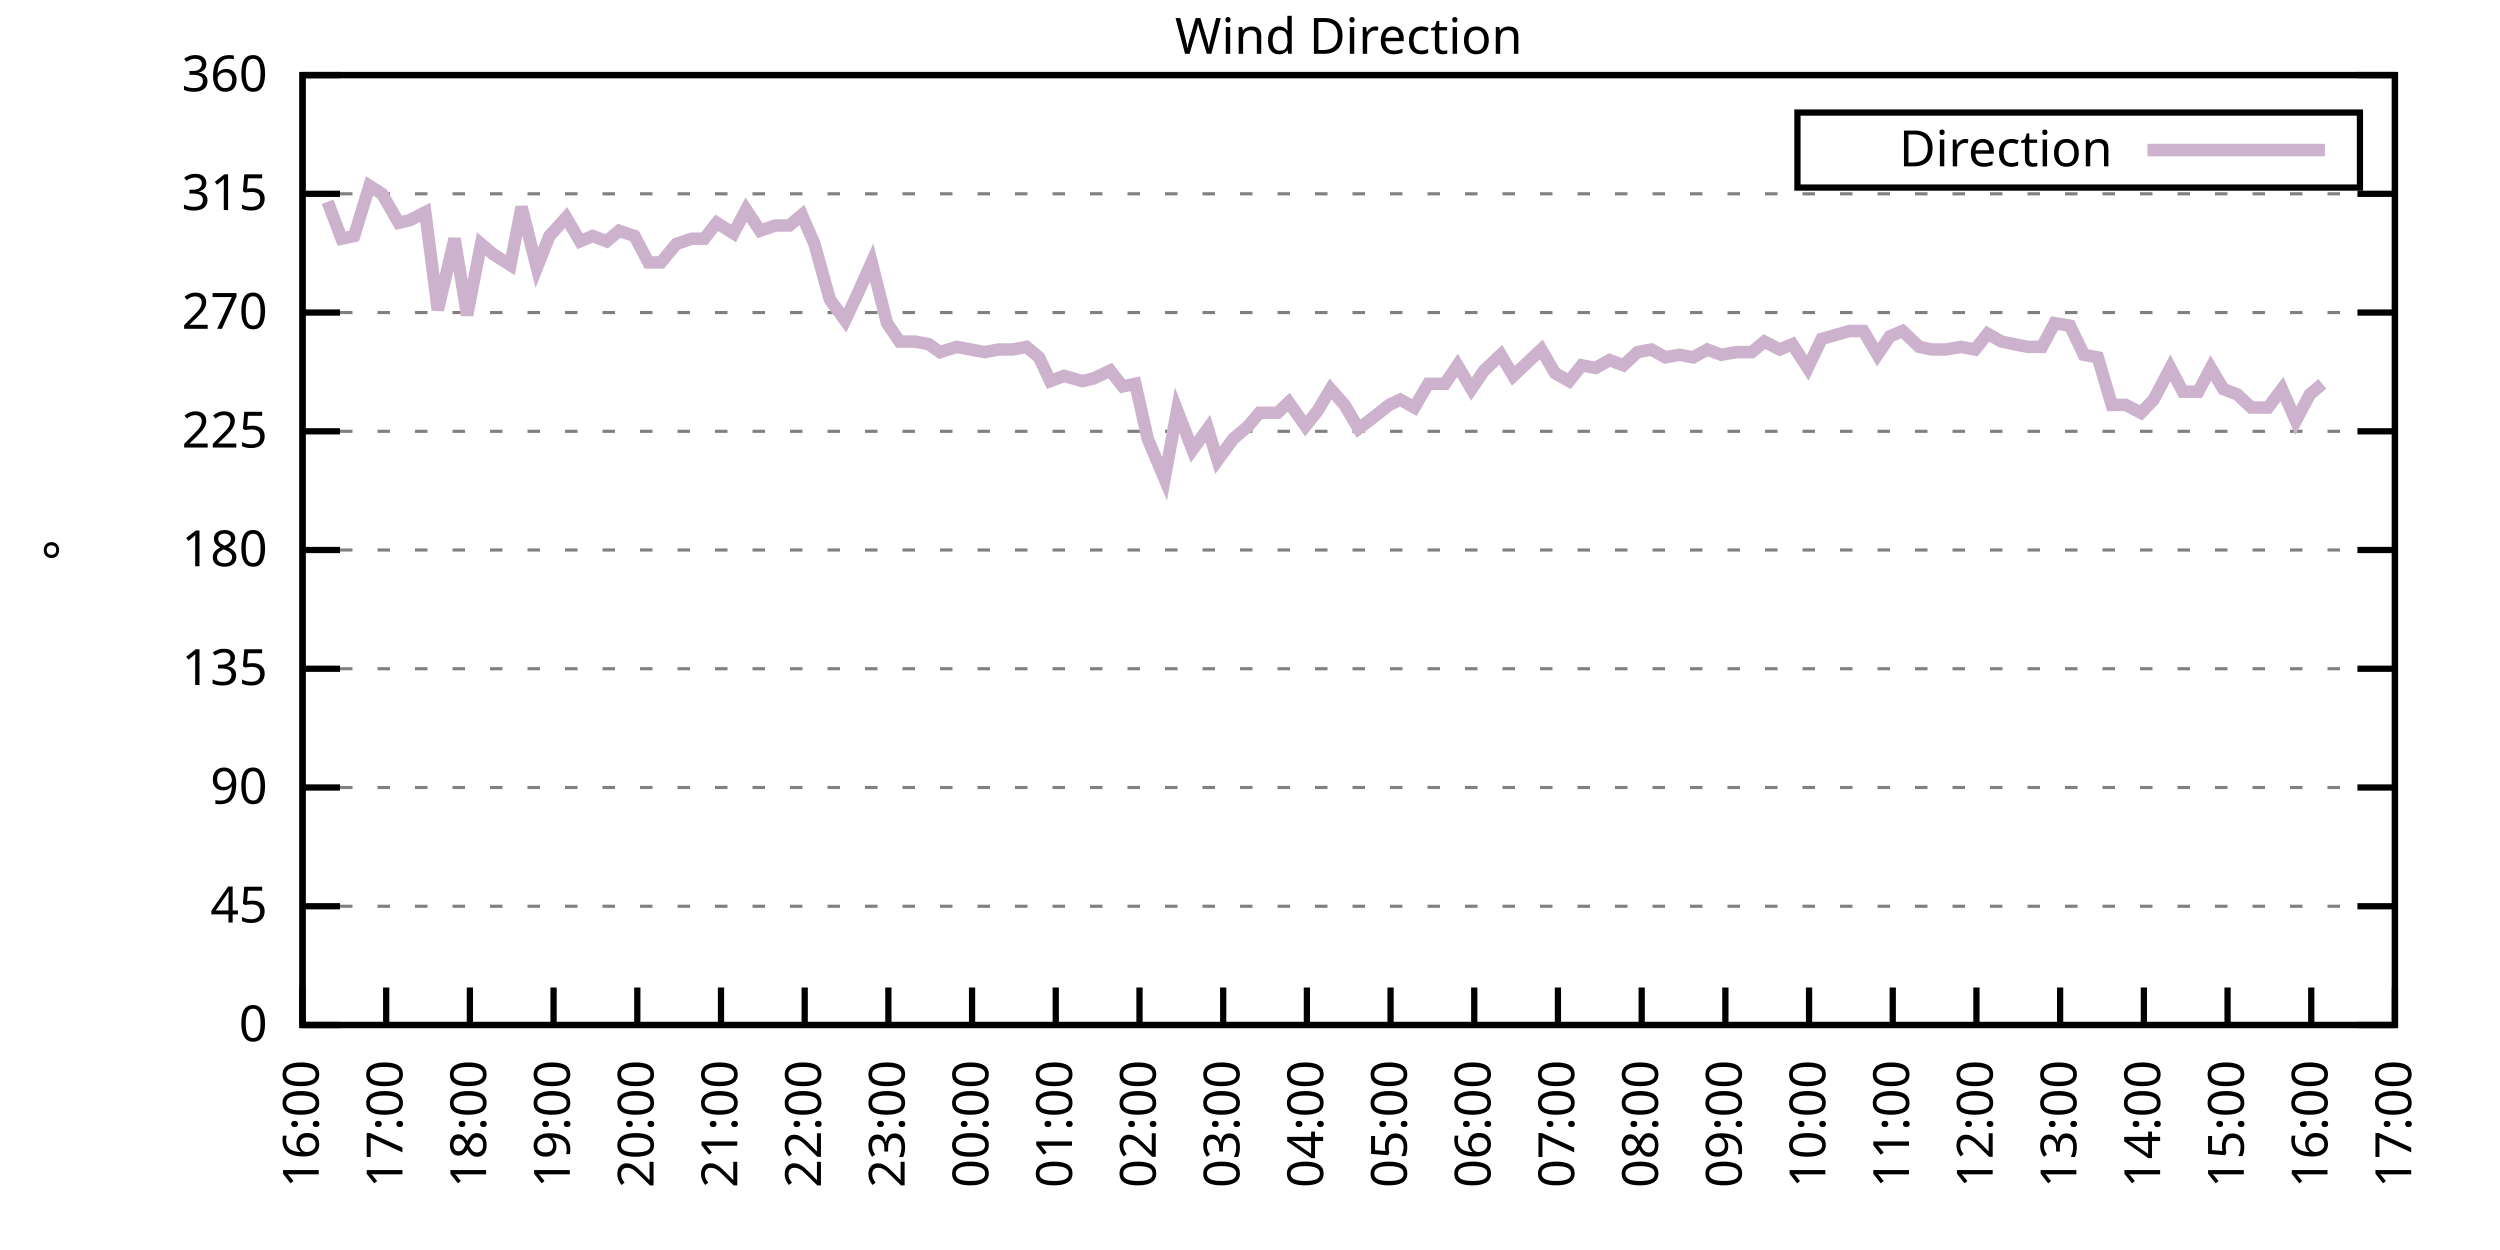
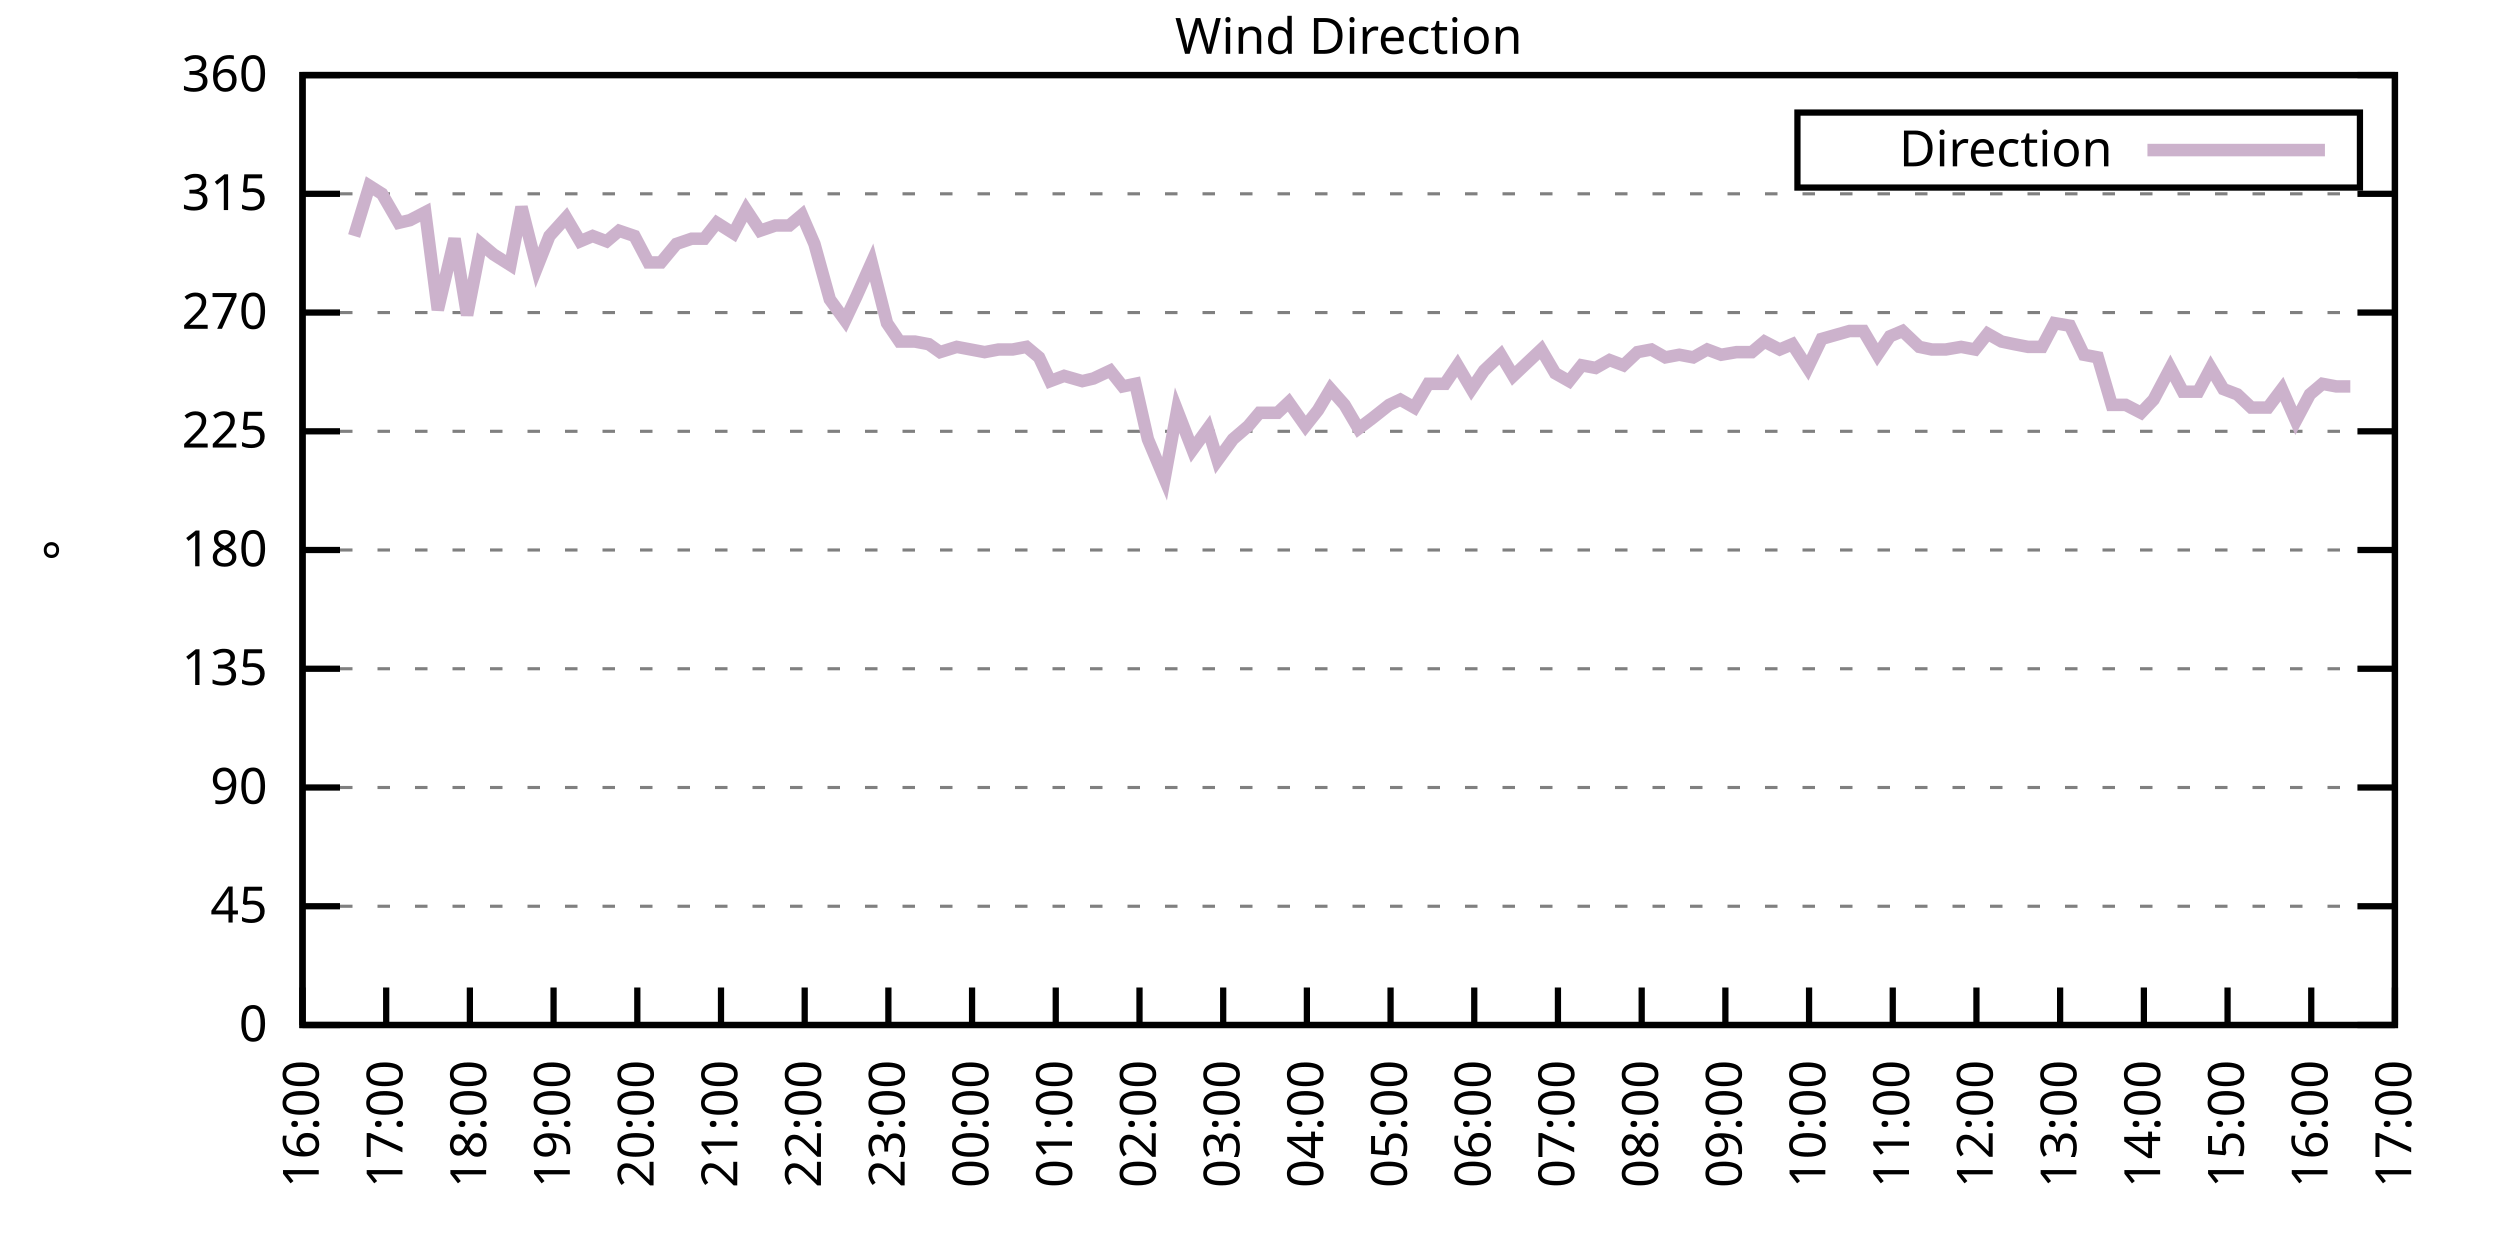
<svg xmlns="http://www.w3.org/2000/svg" xmlns:xlink="http://www.w3.org/1999/xlink" width="400" height="200" viewBox="0 0 400 200">
  <g id="gnuplot_canvas">
    <rect x="0" y="0" width="400" height="200" fill="none" />
    <defs>
      <circle id="gpDot" r="0.5" stroke-width="0.5" stroke="currentColor" />
      <path id="gpPt0" stroke-width="0.333" stroke="currentColor" d="M-1,0 h2 M0,-1 v2" />
      <path id="gpPt1" stroke-width="0.333" stroke="currentColor" d="M-1,-1 L1,1 M1,-1 L-1,1" />
      <path id="gpPt2" stroke-width="0.333" stroke="currentColor" d="M-1,0 L1,0 M0,-1 L0,1 M-1,-1 L1,1 M-1,1 L1,-1" />
      <rect id="gpPt3" stroke-width="0.333" stroke="currentColor" x="-1" y="-1" width="2" height="2" />
      <rect id="gpPt4" stroke-width="0.333" stroke="currentColor" fill="currentColor" x="-1" y="-1" width="2" height="2" />
      <circle id="gpPt5" stroke-width="0.333" stroke="currentColor" cx="0" cy="0" r="1" />
      <use xlink:href="#gpPt5" id="gpPt6" fill="currentColor" stroke="none" />
      <path id="gpPt7" stroke-width="0.333" stroke="currentColor" d="M0,-1.33 L-1.33,0.67 L1.33,0.67 z" />
      <use xlink:href="#gpPt7" id="gpPt8" fill="currentColor" stroke="none" />
      <use xlink:href="#gpPt7" id="gpPt9" stroke="currentColor" transform="rotate(180)" />
      <use xlink:href="#gpPt9" id="gpPt10" fill="currentColor" stroke="none" />
      <use xlink:href="#gpPt3" id="gpPt11" stroke="currentColor" transform="rotate(45)" />
      <use xlink:href="#gpPt11" id="gpPt12" fill="currentColor" stroke="none" />
      <path id="gpPt13" stroke-width="0.333" stroke="currentColor" d="M0,1.330 L1.265,0.411 L0.782,-1.067 L-0.782,-1.076 L-1.265,0.411 z" />
      <use xlink:href="#gpPt13" id="gpPt14" fill="currentColor" stroke="none" />
      <filter id="textbox" filterUnits="objectBoundingBox" x="0" y="0" height="1" width="1">
        <feFlood flood-color="white" flood-opacity="1" result="bgnd" />
        <feComposite in="SourceGraphic" in2="bgnd" operator="atop" />
      </filter>
      <filter id="greybox" filterUnits="objectBoundingBox" x="0" y="0" height="1" width="1">
        <feFlood flood-color="lightgrey" flood-opacity="1" result="grey" />
        <feComposite in="SourceGraphic" in2="grey" operator="atop" />
      </filter>
    </defs>
    <g fill="none" color="white" stroke="currentColor" stroke-width="1.00" stroke-linecap="butt" stroke-linejoin="miter">
</g>
    <g fill="none" color="black" stroke="currentColor" stroke-width="1.00" stroke-linecap="butt" stroke-linejoin="miter">
      <g stroke="none" shape-rendering="crispEdges">
        <polygon fill="rgb(255, 255, 255)" points="48.40,164.00 383.18,164.00 383.18,12.02 48.40,12.02 " />
      </g>
    </g>
    <g fill="none" color="black" stroke="currentColor" stroke-width="1.00" stroke-linecap="butt" stroke-linejoin="miter">
</g>
    <g fill="none" color="black" stroke="black" stroke-width="0.50" stroke-linecap="butt" stroke-linejoin="miter">
</g>
    <g fill="none" color="gray" stroke="currentColor" stroke-width="0.50" stroke-linecap="butt" stroke-linejoin="miter">
      <path stroke="gray" stroke-dasharray="2,4" class="gridline" d="M48.40,164.00 L383.19,164.00  " />
    </g>
    <g fill="none" color="gray" stroke="gray" stroke-width="1.00" stroke-linecap="butt" stroke-linejoin="miter">
</g>
    <g fill="none" color="black" stroke="currentColor" stroke-width="1.00" stroke-linecap="butt" stroke-linejoin="miter">
      <path stroke="black" d="M48.40,164.00 L54.40,164.00 M383.19,164.00 L377.19,164.00  " />
      <g transform="translate(42.80,166.60)" stroke="none" fill="black" font-family="Sans" font-size="8.00" text-anchor="end">
        <text>
          <tspan font-family="Sans"> 0</tspan>
        </text>
      </g>
    </g>
    <g fill="none" color="black" stroke="currentColor" stroke-width="1.00" stroke-linecap="butt" stroke-linejoin="miter">
</g>
    <g fill="none" color="black" stroke="black" stroke-width="0.50" stroke-linecap="butt" stroke-linejoin="miter">
</g>
    <g fill="none" color="gray" stroke="currentColor" stroke-width="0.50" stroke-linecap="butt" stroke-linejoin="miter">
      <path stroke="gray" stroke-dasharray="2,4" class="gridline" d="M48.40,145.00 L383.19,145.00  " />
    </g>
    <g fill="none" color="gray" stroke="gray" stroke-width="1.00" stroke-linecap="butt" stroke-linejoin="miter">
</g>
    <g fill="none" color="black" stroke="currentColor" stroke-width="1.00" stroke-linecap="butt" stroke-linejoin="miter">
      <path stroke="black" d="M48.40,145.00 L54.40,145.00 M383.19,145.00 L377.19,145.00  " />
      <g transform="translate(42.80,147.60)" stroke="none" fill="black" font-family="Sans" font-size="8.00" text-anchor="end">
        <text>
          <tspan font-family="Sans"> 45</tspan>
        </text>
      </g>
    </g>
    <g fill="none" color="black" stroke="currentColor" stroke-width="1.00" stroke-linecap="butt" stroke-linejoin="miter">
</g>
    <g fill="none" color="black" stroke="black" stroke-width="0.50" stroke-linecap="butt" stroke-linejoin="miter">
</g>
    <g fill="none" color="gray" stroke="currentColor" stroke-width="0.50" stroke-linecap="butt" stroke-linejoin="miter">
      <path stroke="gray" stroke-dasharray="2,4" class="gridline" d="M48.40,126.00 L383.19,126.00  " />
    </g>
    <g fill="none" color="gray" stroke="gray" stroke-width="1.00" stroke-linecap="butt" stroke-linejoin="miter">
</g>
    <g fill="none" color="black" stroke="currentColor" stroke-width="1.00" stroke-linecap="butt" stroke-linejoin="miter">
      <path stroke="black" d="M48.40,126.00 L54.40,126.00 M383.19,126.00 L377.19,126.00  " />
      <g transform="translate(42.80,128.60)" stroke="none" fill="black" font-family="Sans" font-size="8.00" text-anchor="end">
        <text>
          <tspan font-family="Sans"> 90</tspan>
        </text>
      </g>
    </g>
    <g fill="none" color="black" stroke="currentColor" stroke-width="1.00" stroke-linecap="butt" stroke-linejoin="miter">
</g>
    <g fill="none" color="black" stroke="black" stroke-width="0.50" stroke-linecap="butt" stroke-linejoin="miter">
</g>
    <g fill="none" color="gray" stroke="currentColor" stroke-width="0.50" stroke-linecap="butt" stroke-linejoin="miter">
      <path stroke="gray" stroke-dasharray="2,4" class="gridline" d="M48.40,107.00 L383.19,107.00  " />
    </g>
    <g fill="none" color="gray" stroke="gray" stroke-width="1.00" stroke-linecap="butt" stroke-linejoin="miter">
</g>
    <g fill="none" color="black" stroke="currentColor" stroke-width="1.00" stroke-linecap="butt" stroke-linejoin="miter">
      <path stroke="black" d="M48.40,107.00 L54.40,107.00 M383.19,107.00 L377.19,107.00  " />
      <g transform="translate(42.80,109.60)" stroke="none" fill="black" font-family="Sans" font-size="8.00" text-anchor="end">
        <text>
          <tspan font-family="Sans"> 135</tspan>
        </text>
      </g>
    </g>
    <g fill="none" color="black" stroke="currentColor" stroke-width="1.00" stroke-linecap="butt" stroke-linejoin="miter">
</g>
    <g fill="none" color="black" stroke="black" stroke-width="0.50" stroke-linecap="butt" stroke-linejoin="miter">
</g>
    <g fill="none" color="gray" stroke="currentColor" stroke-width="0.50" stroke-linecap="butt" stroke-linejoin="miter">
      <path stroke="gray" stroke-dasharray="2,4" class="gridline" d="M48.40,88.00 L383.19,88.00  " />
    </g>
    <g fill="none" color="gray" stroke="gray" stroke-width="1.00" stroke-linecap="butt" stroke-linejoin="miter">
</g>
    <g fill="none" color="black" stroke="currentColor" stroke-width="1.00" stroke-linecap="butt" stroke-linejoin="miter">
      <path stroke="black" d="M48.40,88.00 L54.40,88.00 M383.19,88.00 L377.19,88.00  " />
      <g transform="translate(42.80,90.60)" stroke="none" fill="black" font-family="Sans" font-size="8.00" text-anchor="end">
        <text>
          <tspan font-family="Sans"> 180</tspan>
        </text>
      </g>
    </g>
    <g fill="none" color="black" stroke="currentColor" stroke-width="1.00" stroke-linecap="butt" stroke-linejoin="miter">
</g>
    <g fill="none" color="black" stroke="black" stroke-width="0.50" stroke-linecap="butt" stroke-linejoin="miter">
</g>
    <g fill="none" color="gray" stroke="currentColor" stroke-width="0.50" stroke-linecap="butt" stroke-linejoin="miter">
      <path stroke="gray" stroke-dasharray="2,4" class="gridline" d="M48.40,69.01 L383.19,69.01  " />
    </g>
    <g fill="none" color="gray" stroke="gray" stroke-width="1.00" stroke-linecap="butt" stroke-linejoin="miter">
</g>
    <g fill="none" color="black" stroke="currentColor" stroke-width="1.00" stroke-linecap="butt" stroke-linejoin="miter">
      <path stroke="black" d="M48.40,69.01 L54.40,69.01 M383.19,69.01 L377.19,69.01  " />
      <g transform="translate(42.80,71.61)" stroke="none" fill="black" font-family="Sans" font-size="8.00" text-anchor="end">
        <text>
          <tspan font-family="Sans"> 225</tspan>
        </text>
      </g>
    </g>
    <g fill="none" color="black" stroke="currentColor" stroke-width="1.00" stroke-linecap="butt" stroke-linejoin="miter">
</g>
    <g fill="none" color="black" stroke="black" stroke-width="0.50" stroke-linecap="butt" stroke-linejoin="miter">
</g>
    <g fill="none" color="gray" stroke="currentColor" stroke-width="0.50" stroke-linecap="butt" stroke-linejoin="miter">
      <path stroke="gray" stroke-dasharray="2,4" class="gridline" d="M48.40,50.01 L383.19,50.01  " />
    </g>
    <g fill="none" color="gray" stroke="gray" stroke-width="1.00" stroke-linecap="butt" stroke-linejoin="miter">
</g>
    <g fill="none" color="black" stroke="currentColor" stroke-width="1.00" stroke-linecap="butt" stroke-linejoin="miter">
      <path stroke="black" d="M48.40,50.01 L54.40,50.01 M383.19,50.01 L377.19,50.01  " />
      <g transform="translate(42.80,52.61)" stroke="none" fill="black" font-family="Sans" font-size="8.00" text-anchor="end">
        <text>
          <tspan font-family="Sans"> 270</tspan>
        </text>
      </g>
    </g>
    <g fill="none" color="black" stroke="currentColor" stroke-width="1.00" stroke-linecap="butt" stroke-linejoin="miter">
</g>
    <g fill="none" color="black" stroke="black" stroke-width="0.50" stroke-linecap="butt" stroke-linejoin="miter">
</g>
    <g fill="none" color="gray" stroke="currentColor" stroke-width="0.50" stroke-linecap="butt" stroke-linejoin="miter">
      <path stroke="gray" stroke-dasharray="2,4" class="gridline" d="M48.40,31.01 L383.19,31.01  " />
    </g>
    <g fill="none" color="gray" stroke="gray" stroke-width="1.00" stroke-linecap="butt" stroke-linejoin="miter">
</g>
    <g fill="none" color="black" stroke="currentColor" stroke-width="1.00" stroke-linecap="butt" stroke-linejoin="miter">
      <path stroke="black" d="M48.40,31.01 L54.40,31.01 M383.19,31.01 L377.19,31.01  " />
      <g transform="translate(42.80,33.61)" stroke="none" fill="black" font-family="Sans" font-size="8.00" text-anchor="end">
        <text>
          <tspan font-family="Sans"> 315</tspan>
        </text>
      </g>
    </g>
    <g fill="none" color="black" stroke="currentColor" stroke-width="1.00" stroke-linecap="butt" stroke-linejoin="miter">
</g>
    <g fill="none" color="black" stroke="black" stroke-width="0.50" stroke-linecap="butt" stroke-linejoin="miter">
</g>
    <g fill="none" color="gray" stroke="currentColor" stroke-width="0.50" stroke-linecap="butt" stroke-linejoin="miter">
      <path stroke="gray" stroke-dasharray="2,4" class="gridline" d="M48.40,12.01 L383.19,12.01  " />
    </g>
    <g fill="none" color="gray" stroke="gray" stroke-width="1.00" stroke-linecap="butt" stroke-linejoin="miter">
</g>
    <g fill="none" color="black" stroke="currentColor" stroke-width="1.00" stroke-linecap="butt" stroke-linejoin="miter">
      <path stroke="black" d="M48.40,12.01 L54.40,12.01 M383.19,12.01 L377.19,12.01  " />
      <g transform="translate(42.80,14.61)" stroke="none" fill="black" font-family="Sans" font-size="8.00" text-anchor="end">
        <text>
          <tspan font-family="Sans"> 360</tspan>
        </text>
      </g>
    </g>
    <g fill="none" color="black" stroke="currentColor" stroke-width="1.00" stroke-linecap="butt" stroke-linejoin="miter">
      <path stroke="black" d="M48.40,164.00 L48.40,158.00  " />
      <g transform="translate(51.00,169.60) rotate(270.00)" stroke="none" fill="black" font-family="Sans" font-size="8.00" text-anchor="end">
        <text>
          <tspan font-family="Sans">16:00</tspan>
        </text>
      </g>
    </g>
    <g fill="none" color="black" stroke="currentColor" stroke-width="1.00" stroke-linecap="butt" stroke-linejoin="miter">
      <path stroke="black" d="M61.79,164.00 L61.79,158.00  " />
      <g transform="translate(64.39,169.60) rotate(270.00)" stroke="none" fill="black" font-family="Sans" font-size="8.00" text-anchor="end">
        <text>
          <tspan font-family="Sans">17:00</tspan>
        </text>
      </g>
    </g>
    <g fill="none" color="black" stroke="currentColor" stroke-width="1.00" stroke-linecap="butt" stroke-linejoin="miter">
      <path stroke="black" d="M75.18,164.00 L75.18,158.00  " />
      <g transform="translate(77.78,169.60) rotate(270.00)" stroke="none" fill="black" font-family="Sans" font-size="8.00" text-anchor="end">
        <text>
          <tspan font-family="Sans">18:00</tspan>
        </text>
      </g>
    </g>
    <g fill="none" color="black" stroke="currentColor" stroke-width="1.00" stroke-linecap="butt" stroke-linejoin="miter">
      <path stroke="black" d="M88.57,164.00 L88.57,158.00  " />
      <g transform="translate(91.17,169.60) rotate(270.00)" stroke="none" fill="black" font-family="Sans" font-size="8.00" text-anchor="end">
        <text>
          <tspan font-family="Sans">19:00</tspan>
        </text>
      </g>
    </g>
    <g fill="none" color="black" stroke="currentColor" stroke-width="1.00" stroke-linecap="butt" stroke-linejoin="miter">
      <path stroke="black" d="M101.97,164.00 L101.97,158.00  " />
      <g transform="translate(104.57,169.60) rotate(270.00)" stroke="none" fill="black" font-family="Sans" font-size="8.00" text-anchor="end">
        <text>
          <tspan font-family="Sans">20:00</tspan>
        </text>
      </g>
    </g>
    <g fill="none" color="black" stroke="currentColor" stroke-width="1.00" stroke-linecap="butt" stroke-linejoin="miter">
      <path stroke="black" d="M115.36,164.00 L115.36,158.00  " />
      <g transform="translate(117.96,169.60) rotate(270.00)" stroke="none" fill="black" font-family="Sans" font-size="8.00" text-anchor="end">
        <text>
          <tspan font-family="Sans">21:00</tspan>
        </text>
      </g>
    </g>
    <g fill="none" color="black" stroke="currentColor" stroke-width="1.00" stroke-linecap="butt" stroke-linejoin="miter">
      <path stroke="black" d="M128.75,164.00 L128.75,158.00  " />
      <g transform="translate(131.35,169.60) rotate(270.00)" stroke="none" fill="black" font-family="Sans" font-size="8.00" text-anchor="end">
        <text>
          <tspan font-family="Sans">22:00</tspan>
        </text>
      </g>
    </g>
    <g fill="none" color="black" stroke="currentColor" stroke-width="1.00" stroke-linecap="butt" stroke-linejoin="miter">
      <path stroke="black" d="M142.14,164.00 L142.14,158.00  " />
      <g transform="translate(144.74,169.60) rotate(270.00)" stroke="none" fill="black" font-family="Sans" font-size="8.00" text-anchor="end">
        <text>
          <tspan font-family="Sans">23:00</tspan>
        </text>
      </g>
    </g>
    <g fill="none" color="black" stroke="currentColor" stroke-width="1.00" stroke-linecap="butt" stroke-linejoin="miter">
      <path stroke="black" d="M155.53,164.00 L155.53,158.00  " />
      <g transform="translate(158.13,169.60) rotate(270.00)" stroke="none" fill="black" font-family="Sans" font-size="8.00" text-anchor="end">
        <text>
          <tspan font-family="Sans">00:00</tspan>
        </text>
      </g>
    </g>
    <g fill="none" color="black" stroke="currentColor" stroke-width="1.00" stroke-linecap="butt" stroke-linejoin="miter">
      <path stroke="black" d="M168.92,164.00 L168.92,158.00  " />
      <g transform="translate(171.52,169.60) rotate(270.00)" stroke="none" fill="black" font-family="Sans" font-size="8.00" text-anchor="end">
        <text>
          <tspan font-family="Sans">01:00</tspan>
        </text>
      </g>
    </g>
    <g fill="none" color="black" stroke="currentColor" stroke-width="1.00" stroke-linecap="butt" stroke-linejoin="miter">
      <path stroke="black" d="M182.32,164.00 L182.32,158.00  " />
      <g transform="translate(184.92,169.60) rotate(270.00)" stroke="none" fill="black" font-family="Sans" font-size="8.00" text-anchor="end">
        <text>
          <tspan font-family="Sans">02:00</tspan>
        </text>
      </g>
    </g>
    <g fill="none" color="black" stroke="currentColor" stroke-width="1.00" stroke-linecap="butt" stroke-linejoin="miter">
      <path stroke="black" d="M195.71,164.00 L195.71,158.00  " />
      <g transform="translate(198.31,169.60) rotate(270.00)" stroke="none" fill="black" font-family="Sans" font-size="8.00" text-anchor="end">
        <text>
          <tspan font-family="Sans">03:00</tspan>
        </text>
      </g>
    </g>
    <g fill="none" color="black" stroke="currentColor" stroke-width="1.00" stroke-linecap="butt" stroke-linejoin="miter">
      <path stroke="black" d="M209.10,164.00 L209.10,158.00  " />
      <g transform="translate(211.70,169.60) rotate(270.00)" stroke="none" fill="black" font-family="Sans" font-size="8.00" text-anchor="end">
        <text>
          <tspan font-family="Sans">04:00</tspan>
        </text>
      </g>
    </g>
    <g fill="none" color="black" stroke="currentColor" stroke-width="1.00" stroke-linecap="butt" stroke-linejoin="miter">
      <path stroke="black" d="M222.49,164.00 L222.49,158.00  " />
      <g transform="translate(225.09,169.60) rotate(270.00)" stroke="none" fill="black" font-family="Sans" font-size="8.00" text-anchor="end">
        <text>
          <tspan font-family="Sans">05:00</tspan>
        </text>
      </g>
    </g>
    <g fill="none" color="black" stroke="currentColor" stroke-width="1.00" stroke-linecap="butt" stroke-linejoin="miter">
      <path stroke="black" d="M235.88,164.00 L235.88,158.00  " />
      <g transform="translate(238.48,169.60) rotate(270.00)" stroke="none" fill="black" font-family="Sans" font-size="8.00" text-anchor="end">
        <text>
          <tspan font-family="Sans">06:00</tspan>
        </text>
      </g>
    </g>
    <g fill="none" color="black" stroke="currentColor" stroke-width="1.00" stroke-linecap="butt" stroke-linejoin="miter">
      <path stroke="black" d="M249.27,164.00 L249.27,158.00  " />
      <g transform="translate(251.87,169.60) rotate(270.00)" stroke="none" fill="black" font-family="Sans" font-size="8.00" text-anchor="end">
        <text>
          <tspan font-family="Sans">07:00</tspan>
        </text>
      </g>
    </g>
    <g fill="none" color="black" stroke="currentColor" stroke-width="1.00" stroke-linecap="butt" stroke-linejoin="miter">
      <path stroke="black" d="M262.67,164.00 L262.67,158.00  " />
      <g transform="translate(265.27,169.60) rotate(270.00)" stroke="none" fill="black" font-family="Sans" font-size="8.00" text-anchor="end">
        <text>
          <tspan font-family="Sans">08:00</tspan>
        </text>
      </g>
    </g>
    <g fill="none" color="black" stroke="currentColor" stroke-width="1.00" stroke-linecap="butt" stroke-linejoin="miter">
      <path stroke="black" d="M276.06,164.00 L276.06,158.00  " />
      <g transform="translate(278.66,169.60) rotate(270.00)" stroke="none" fill="black" font-family="Sans" font-size="8.00" text-anchor="end">
        <text>
          <tspan font-family="Sans">09:00</tspan>
        </text>
      </g>
    </g>
    <g fill="none" color="black" stroke="currentColor" stroke-width="1.00" stroke-linecap="butt" stroke-linejoin="miter">
      <path stroke="black" d="M289.45,164.00 L289.45,158.00  " />
      <g transform="translate(292.05,169.60) rotate(270.00)" stroke="none" fill="black" font-family="Sans" font-size="8.00" text-anchor="end">
        <text>
          <tspan font-family="Sans">10:00</tspan>
        </text>
      </g>
    </g>
    <g fill="none" color="black" stroke="currentColor" stroke-width="1.00" stroke-linecap="butt" stroke-linejoin="miter">
      <path stroke="black" d="M302.84,164.00 L302.84,158.00  " />
      <g transform="translate(305.44,169.60) rotate(270.00)" stroke="none" fill="black" font-family="Sans" font-size="8.00" text-anchor="end">
        <text>
          <tspan font-family="Sans">11:00</tspan>
        </text>
      </g>
    </g>
    <g fill="none" color="black" stroke="currentColor" stroke-width="1.00" stroke-linecap="butt" stroke-linejoin="miter">
      <path stroke="black" d="M316.23,164.00 L316.23,158.00  " />
      <g transform="translate(318.83,169.60) rotate(270.00)" stroke="none" fill="black" font-family="Sans" font-size="8.00" text-anchor="end">
        <text>
          <tspan font-family="Sans">12:00</tspan>
        </text>
      </g>
    </g>
    <g fill="none" color="black" stroke="currentColor" stroke-width="1.00" stroke-linecap="butt" stroke-linejoin="miter">
      <path stroke="black" d="M329.62,164.00 L329.62,158.00  " />
      <g transform="translate(332.22,169.60) rotate(270.00)" stroke="none" fill="black" font-family="Sans" font-size="8.00" text-anchor="end">
        <text>
          <tspan font-family="Sans">13:00</tspan>
        </text>
      </g>
    </g>
    <g fill="none" color="black" stroke="currentColor" stroke-width="1.00" stroke-linecap="butt" stroke-linejoin="miter">
      <path stroke="black" d="M343.02,164.00 L343.02,158.00  " />
      <g transform="translate(345.62,169.60) rotate(270.00)" stroke="none" fill="black" font-family="Sans" font-size="8.00" text-anchor="end">
        <text>
          <tspan font-family="Sans">14:00</tspan>
        </text>
      </g>
    </g>
    <g fill="none" color="black" stroke="currentColor" stroke-width="1.00" stroke-linecap="butt" stroke-linejoin="miter">
      <path stroke="black" d="M356.41,164.00 L356.41,158.00  " />
      <g transform="translate(359.01,169.60) rotate(270.00)" stroke="none" fill="black" font-family="Sans" font-size="8.00" text-anchor="end">
        <text>
          <tspan font-family="Sans">15:00</tspan>
        </text>
      </g>
    </g>
    <g fill="none" color="black" stroke="currentColor" stroke-width="1.00" stroke-linecap="butt" stroke-linejoin="miter">
      <path stroke="black" d="M369.80,164.00 L369.80,158.00  " />
      <g transform="translate(372.40,169.60) rotate(270.00)" stroke="none" fill="black" font-family="Sans" font-size="8.00" text-anchor="end">
        <text>
          <tspan font-family="Sans">16:00</tspan>
        </text>
      </g>
    </g>
    <g fill="none" color="black" stroke="currentColor" stroke-width="1.00" stroke-linecap="butt" stroke-linejoin="miter">
      <path stroke="black" d="M383.19,164.00 L383.19,158.00  " />
      <g transform="translate(385.79,169.60) rotate(270.00)" stroke="none" fill="black" font-family="Sans" font-size="8.00" text-anchor="end">
        <text>
          <tspan font-family="Sans">17:00</tspan>
        </text>
      </g>
    </g>
    <g fill="none" color="black" stroke="currentColor" stroke-width="1.00" stroke-linecap="butt" stroke-linejoin="miter">
</g>
    <g fill="none" color="black" stroke="currentColor" stroke-width="1.00" stroke-linecap="butt" stroke-linejoin="miter">
      <path stroke="black" d="M48.40,12.01 L48.40,164.00 L383.19,164.00 L383.19,12.01 L48.40,12.01 Z  " />
    </g>
    <g fill="none" color="black" stroke="currentColor" stroke-width="1.00" stroke-linecap="butt" stroke-linejoin="miter">
</g>
    <g fill="none" color="black" stroke="currentColor" stroke-width="1.00" stroke-linecap="butt" stroke-linejoin="miter">
      <path stroke="black" d="M287.59,30.01 L287.59,18.01 L377.59,18.01 L377.59,30.01 L287.59,30.01 Z  " />
    </g>
    <g id="Wind_direction_plot_1">
      <g fill="none" color="white" stroke="black" stroke-width="2.00" stroke-linecap="butt" stroke-linejoin="miter">
</g>
      <g fill="none" color="black" stroke="currentColor" stroke-width="2.00" stroke-linecap="butt" stroke-linejoin="miter">
        <g transform="translate(337.99,26.61)" stroke="none" fill="black" font-family="Sans" font-size="8.00" text-anchor="end">
          <text>
            <tspan font-family="Sans">Direction</tspan>
          </text>
        </g>
      </g>
      <g fill="none" color="black" stroke="currentColor" stroke-width="2.00" stroke-linecap="butt" stroke-linejoin="miter">
-         <path stroke="rgb(204, 178, 204)" d="M343.59,24.01 L371.99,24.01 M52.42,32.28 L54.65,38.19 L56.66,37.76 L59.11,29.74 L61.12,31.01 L63.80,35.65   L65.59,35.23 L68.04,33.96 L70.05,49.59 L72.73,38.19 L74.74,50.43 L76.97,39.03 L78.98,40.72 L81.66,42.41   L83.44,33.12 L85.90,42.83 L87.91,37.76 L90.58,34.81 L92.82,38.61 L94.82,37.76 L97.06,38.61 L99.06,36.92   L101.52,37.76 L103.75,41.99 L105.76,41.99 L108.22,39.03 L110.67,38.19 L112.68,38.19 L114.69,35.65 L117.37,37.34   L119.38,33.54 L121.61,36.92 L124.06,36.08 L126.29,36.08 L128.30,34.39 L130.31,39.03 L132.77,47.90 L135.22,51.27   L137.01,47.47 L139.46,41.99 L141.92,51.70 L143.93,54.65 L146.38,54.65 L148.61,55.07 L150.40,56.34 L153.08,55.50   L155.31,55.92 L157.54,56.34 L159.77,55.92 L162.01,55.92 L164.24,55.50 L166.25,57.18 L168.03,60.98 L170.26,60.14   L173.17,60.98 L174.95,60.56 L177.63,59.30 L179.64,61.83 L181.65,61.41 L183.66,70.27 L186.33,76.61 L188.34,65.63   L190.80,71.96 L193.25,68.58 L194.81,73.65 L197.27,70.27 L199.73,68.16 L201.51,66.05 L204.41,66.05 L206.20,64.36   L208.88,68.16 L210.88,65.63 L212.89,62.25 L215.13,64.78 L217.36,68.58 L219.59,66.90 L222.27,64.78 L224.05,63.94   L226.29,65.21 L228.52,61.41 L231.20,61.41 L233.20,58.45 L235.44,62.25 L237.44,59.30 L240.12,56.76 L242.13,60.14   L244.36,58.03 L246.60,55.92 L248.83,59.72 L251.06,60.98 L253.07,58.45 L255.30,58.87 L257.53,57.61 L259.76,58.45   L262.00,56.34 L264.23,55.92 L266.46,57.18 L268.69,56.76 L270.92,57.18 L273.16,55.92 L275.39,56.76 L277.84,56.34   L280.30,56.34 L282.31,54.65 L284.76,55.92 L286.77,55.07 L289.23,58.87 L291.46,54.23 L295.92,52.96 L298.15,52.96   L300.39,56.76 L302.39,53.81 L304.40,52.96 L307.08,55.50 L309.09,55.92 L311.32,55.92 L313.78,55.50 L316.01,55.92   L318.02,53.39 L320.25,54.65 L322.26,55.07 L324.49,55.50 L326.72,55.50 L328.73,51.70 L331.19,52.12 L333.42,56.76   L335.65,57.18 L337.88,64.78 L340.11,64.78 L342.57,66.05 L344.58,63.94 L347.26,58.87 L349.26,62.67 L351.72,62.67   L353.73,58.87 L355.74,62.25 L357.97,63.10 L360.20,65.21 L362.88,65.21 L365.11,62.25 L367.34,67.32 L369.58,63.10   L371.58,61.41  " />
+         <path stroke="rgb(204, 178, 204)" d="M343.59,24.01 L371.99,24.01 M56.66,37.76 L59.11,29.74 L61.12,31.01 L63.80,35.65 L65.59,35.23 L68.04,33.96   L70.05,49.59 L72.73,38.19 L74.74,50.43 L76.97,39.03 L78.98,40.72 L81.66,42.41 L83.44,33.12 L85.90,42.83   L87.91,37.76 L90.58,34.81 L92.82,38.61 L94.82,37.76 L97.06,38.61 L99.06,36.92 L101.52,37.76 L103.75,41.99   L105.76,41.99 L108.22,39.03 L110.67,38.19 L112.68,38.19 L114.69,35.65 L117.37,37.34 L119.38,33.54 L121.61,36.92   L124.06,36.08 L126.29,36.08 L128.30,34.39 L130.31,39.03 L132.77,47.90 L135.22,51.27 L137.01,47.47 L139.46,41.99   L141.92,51.70 L143.93,54.65 L146.38,54.65 L148.61,55.07 L150.40,56.34 L153.08,55.50 L155.31,55.92 L157.54,56.34   L159.77,55.92 L162.01,55.92 L164.24,55.50 L166.25,57.18 L168.03,60.98 L170.26,60.14 L173.17,60.98 L174.95,60.56   L177.63,59.30 L179.64,61.83 L181.65,61.41 L183.66,70.27 L186.33,76.61 L188.34,65.63 L190.80,71.96 L193.25,68.58   L194.81,73.65 L197.27,70.27 L199.73,68.16 L201.51,66.05 L204.41,66.05 L206.20,64.36 L208.88,68.16 L210.88,65.63   L212.89,62.25 L215.13,64.78 L217.36,68.58 L219.59,66.90 L222.27,64.78 L224.05,63.94 L226.29,65.21 L228.52,61.41   L231.20,61.41 L233.20,58.45 L235.44,62.25 L237.44,59.30 L240.12,56.76 L242.13,60.14 L244.36,58.03 L246.60,55.92   L248.83,59.72 L251.06,60.98 L253.07,58.45 L255.30,58.87 L257.53,57.61 L259.76,58.45 L262.00,56.34 L264.23,55.92   L266.46,57.18 L268.69,56.76 L270.92,57.18 L273.16,55.92 L275.39,56.76 L277.84,56.34 L280.30,56.34 L282.31,54.65   L284.76,55.92 L286.77,55.07 L289.23,58.87 L291.46,54.23 L295.92,52.96 L298.15,52.96 L300.39,56.76 L302.39,53.81   L304.40,52.96 L307.08,55.50 L309.09,55.92 L311.32,55.92 L313.78,55.50 L316.01,55.92 L318.02,53.39 L320.25,54.65   L322.26,55.07 L324.49,55.50 L326.72,55.50 L328.73,51.70 L331.19,52.12 L333.42,56.76 L335.65,57.18 L337.88,64.78   L340.11,64.78 L342.57,66.05 L344.58,63.94 L347.26,58.87 L349.26,62.67 L351.72,62.67 L353.73,58.87 L355.74,62.25   L357.97,63.10 L360.20,65.21 L362.88,65.21 L365.11,62.25 L367.34,67.32 L369.58,63.10 L371.58,61.41 L373.82,61.83   L376.05,61.83  " />
      </g>
    </g>
    <g fill="none" color="black" stroke="currentColor" stroke-width="2.00" stroke-linecap="butt" stroke-linejoin="miter">
</g>
    <g fill="none" color="black" stroke="black" stroke-width="1.00" stroke-linecap="butt" stroke-linejoin="miter">
</g>
    <g fill="none" color="black" stroke="currentColor" stroke-width="1.00" stroke-linecap="butt" stroke-linejoin="miter">
      <path stroke="black" d="M48.40,12.01 L48.40,164.00 L383.19,164.00 L383.19,12.01 L48.40,12.01 Z  " />
      <g transform="translate(12.80,88.01) rotate(270.00)" stroke="none" fill="black" font-family="Sans" font-size="8.00" text-anchor="middle">
        <text>
          <tspan font-family="Sans">°</tspan>
        </text>
      </g>
    </g>
    <g fill="none" color="black" stroke="currentColor" stroke-width="1.00" stroke-linecap="butt" stroke-linejoin="miter">
</g>
    <g fill="none" color="black" stroke="currentColor" stroke-width="1.00" stroke-linecap="butt" stroke-linejoin="miter">
      <g transform="translate(215.79,8.61)" stroke="none" fill="black" font-family="Sans" font-size="8.00" text-anchor="middle">
        <text>
          <tspan font-family="Sans">Wind Direction</tspan>
        </text>
      </g>
    </g>
    <g fill="none" color="black" stroke="currentColor" stroke-width="1.00" stroke-linecap="butt" stroke-linejoin="miter">
</g>
  </g>
</svg>
